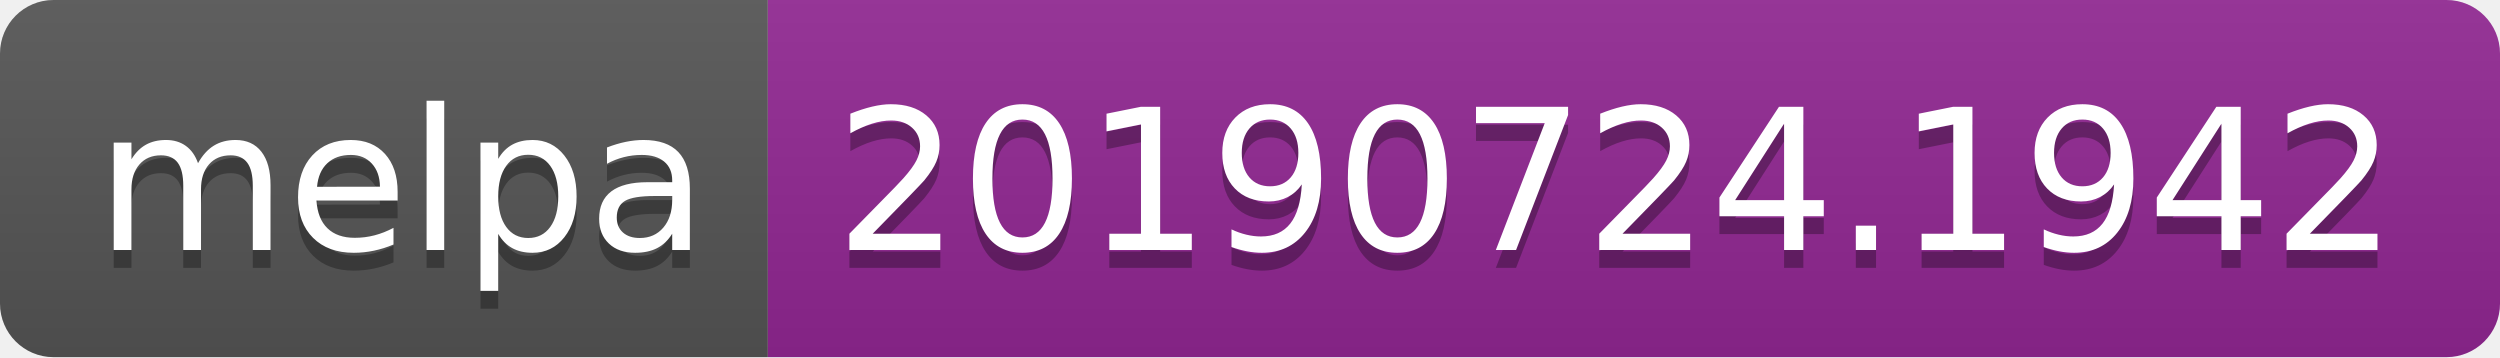
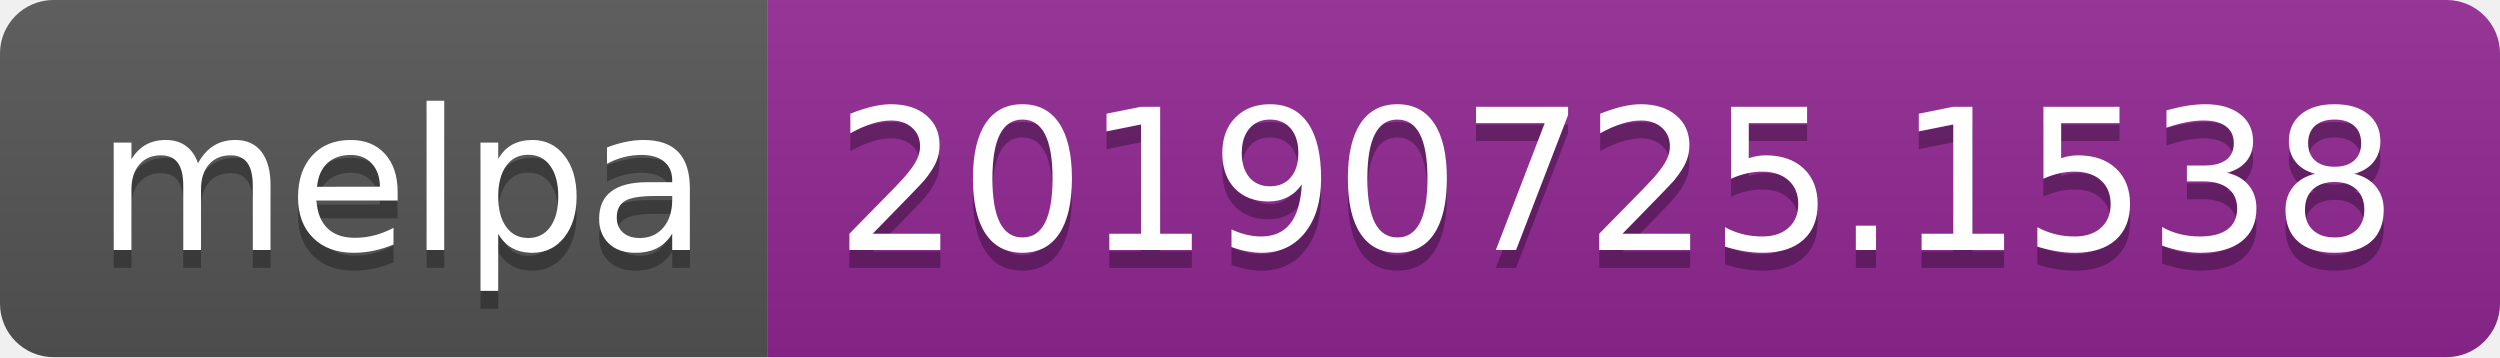
<svg xmlns="http://www.w3.org/2000/svg" width="140" height="20">
  <linearGradient id="b" x2="0" y2="100%">
    <stop offset="0" stop-color="#bbb" stop-opacity=".1" />
    <stop offset="1" stop-opacity=".1" />
  </linearGradient>
  <clipPath id="a">
    <rect width="140" height="20" rx="3" fill="#fff" />
  </clipPath>
  <g clip-path="url(#a)">
    <path fill="#555" d="M0 0h43v20H0z" />
    <path fill="#922793" d="M43 0h97v20H43z" />
    <path fill="url(#b)" d="M0 0h140v20H0z" />
  </g>
  <g fill="#fff" text-anchor="middle" font-family="DejaVu Sans,Verdana,Geneva,sans-serif" font-size="110">
    <text x="225" y="150" fill="#010101" fill-opacity=".3" transform="scale(.1)" textLength="330">melpa</text>
    <text x="225" y="140" transform="scale(.1)" textLength="330">melpa</text>
-     <text x="905" y="150" fill="#010101" fill-opacity=".3" transform="scale(.1)" textLength="870">20190724.1942</text>
-     <text x="905" y="140" transform="scale(.1)" textLength="870">20190724.1942</text>
+     <text x="905" y="150" fill="#010101" fill-opacity=".3" transform="scale(.1)" textLength="870">20190725.1538</text>
+     <text x="905" y="140" transform="scale(.1)" textLength="870">20190725.1538</text>
  </g>
</svg>
